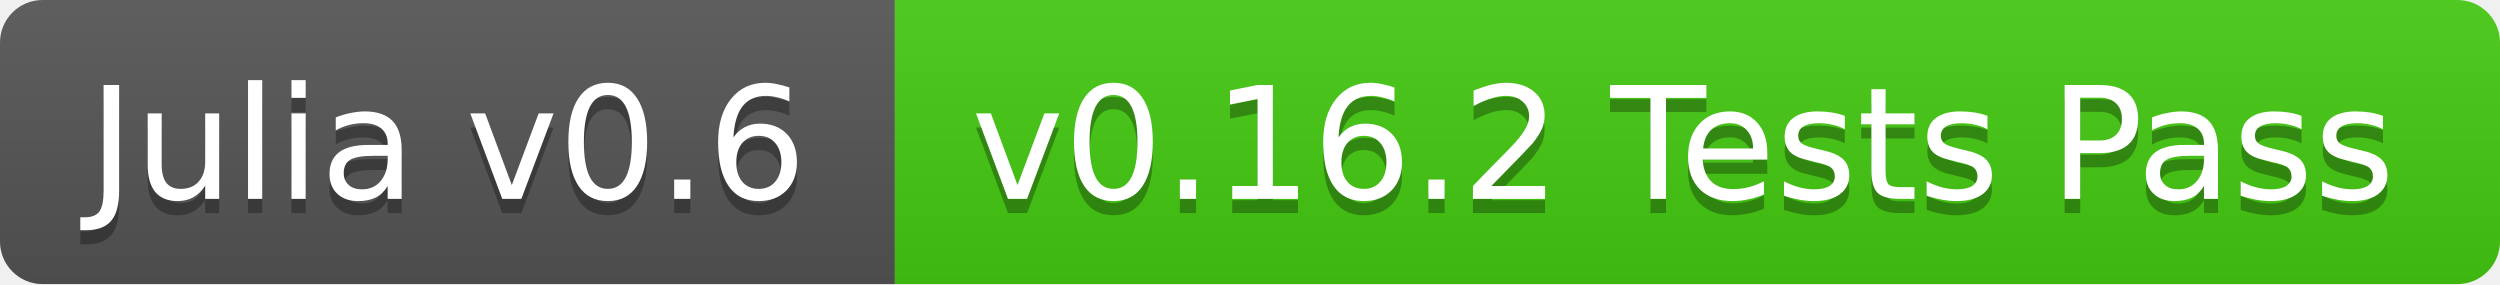
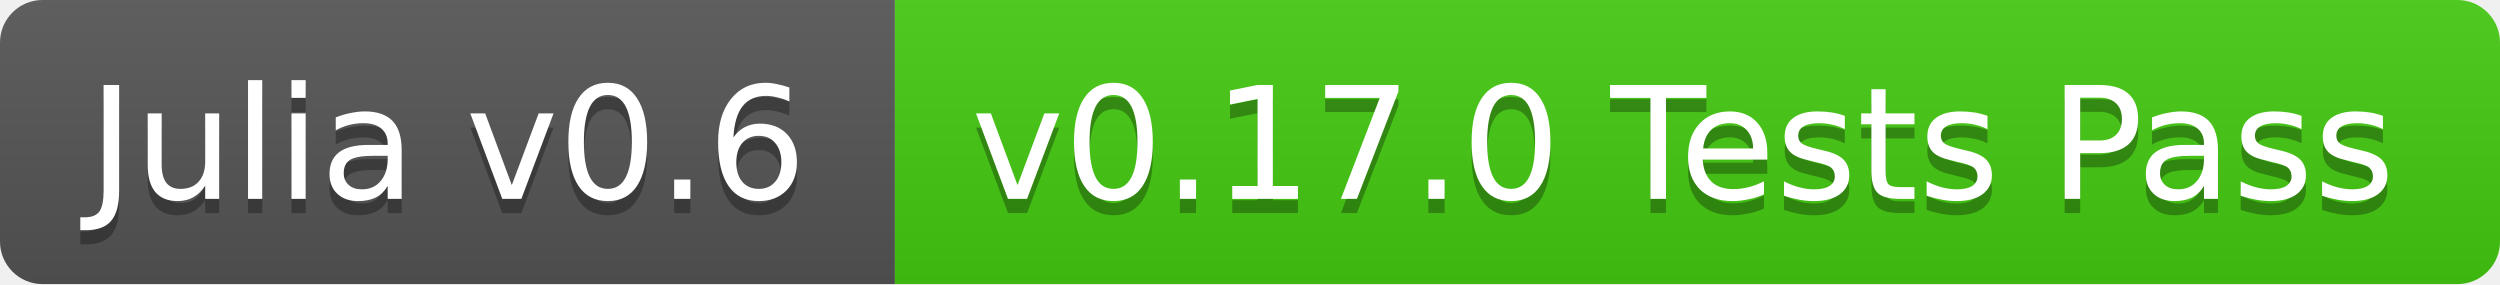
<svg xmlns="http://www.w3.org/2000/svg" width="176" height="20">
  <linearGradient id="b" x2="0" y2="100%">
    <stop offset="0" stop-color="#bbb" stop-opacity=".1" />
    <stop offset="1" stop-opacity=".1" />
  </linearGradient>
  <clipPath id="a">
    <rect width="176" height="20" rx="3" fill="#fff" />
  </clipPath>
  <g clip-path="url(#a)">
    <path fill="#555" d="M0 0h63v20H0z" />
    <path fill="#4c1" d="M63 0h113v20H63z" />
    <path fill="url(#b)" d="M0 0h176v20H0z" />
  </g>
  <g fill="#fff" text-anchor="middle" font-family="DejaVu Sans,Verdana,Geneva,sans-serif" font-size="11">
    <text x="31.5" y="15" fill="#010101" fill-opacity=".3">Julia v0.6</text>
    <text x="31.5" y="14">Julia v0.6</text>
-     <text x="118.5" y="15" fill="#010101" fill-opacity=".3">v0.16.2 Tests Pass</text>
-     <text x="118.5" y="14">v0.16.2 Tests Pass</text>
+     <text x="118.5" y="15" fill="#010101" fill-opacity=".3">v0.17.0 Tests Pass</text>
+     <text x="118.5" y="14">v0.17.0 Tests Pass</text>
  </g>
</svg>
